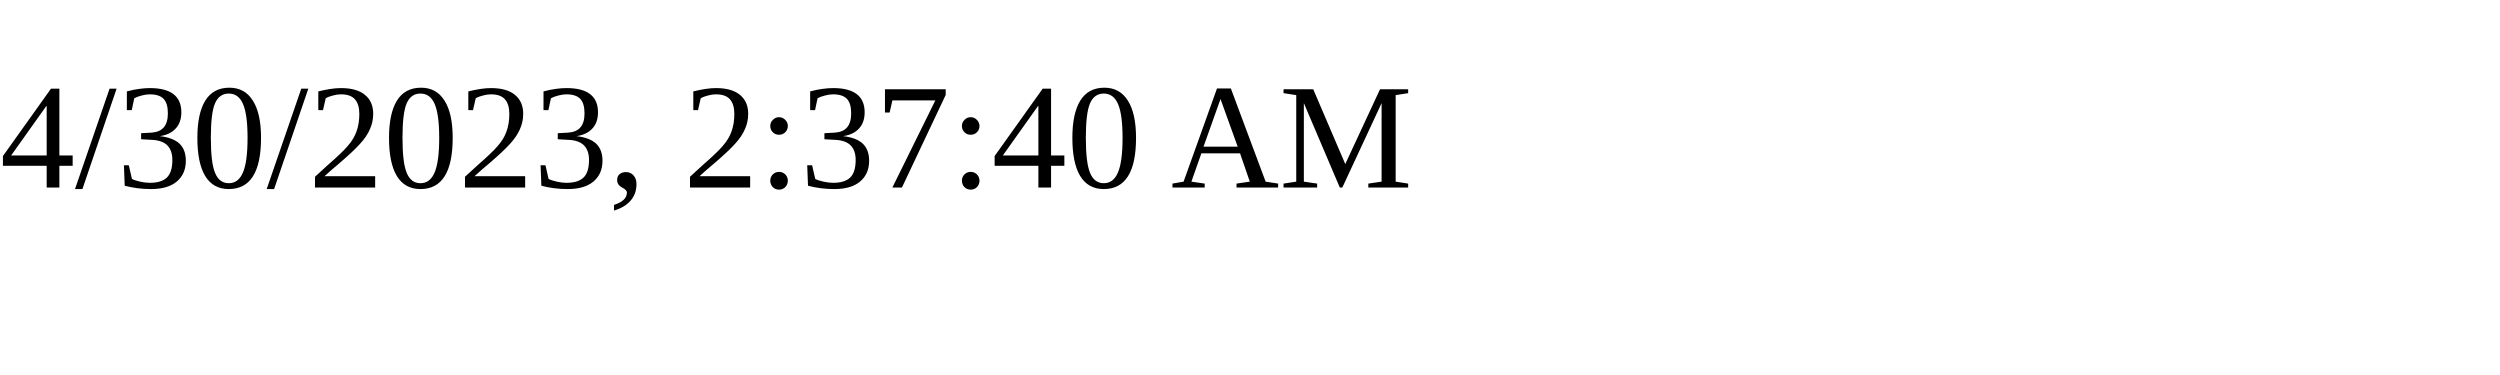
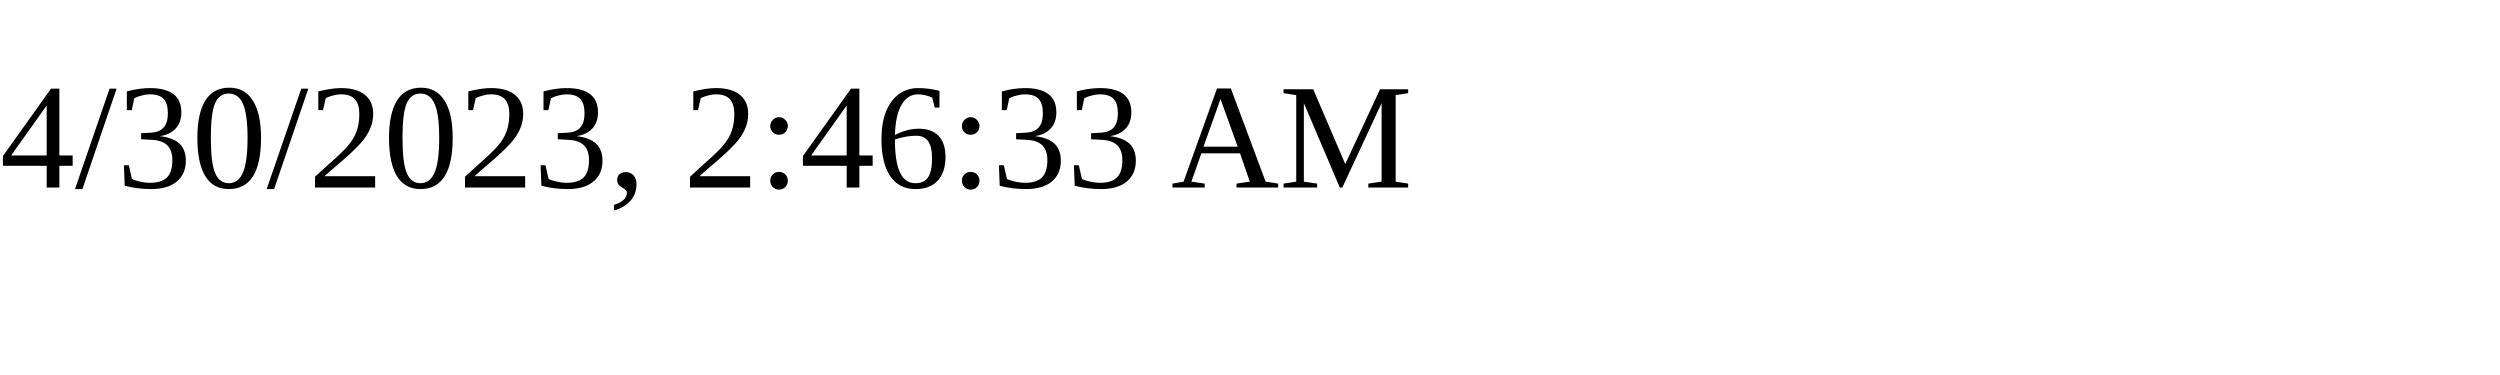
<svg xmlns="http://www.w3.org/2000/svg" height="30" width="200">
-   <text x="0" y="15">4/30/2023, 2:37:40 AM</text>
+   <text x="0" y="15">4/30/2023, 2:46:33 AM</text>
</svg>
